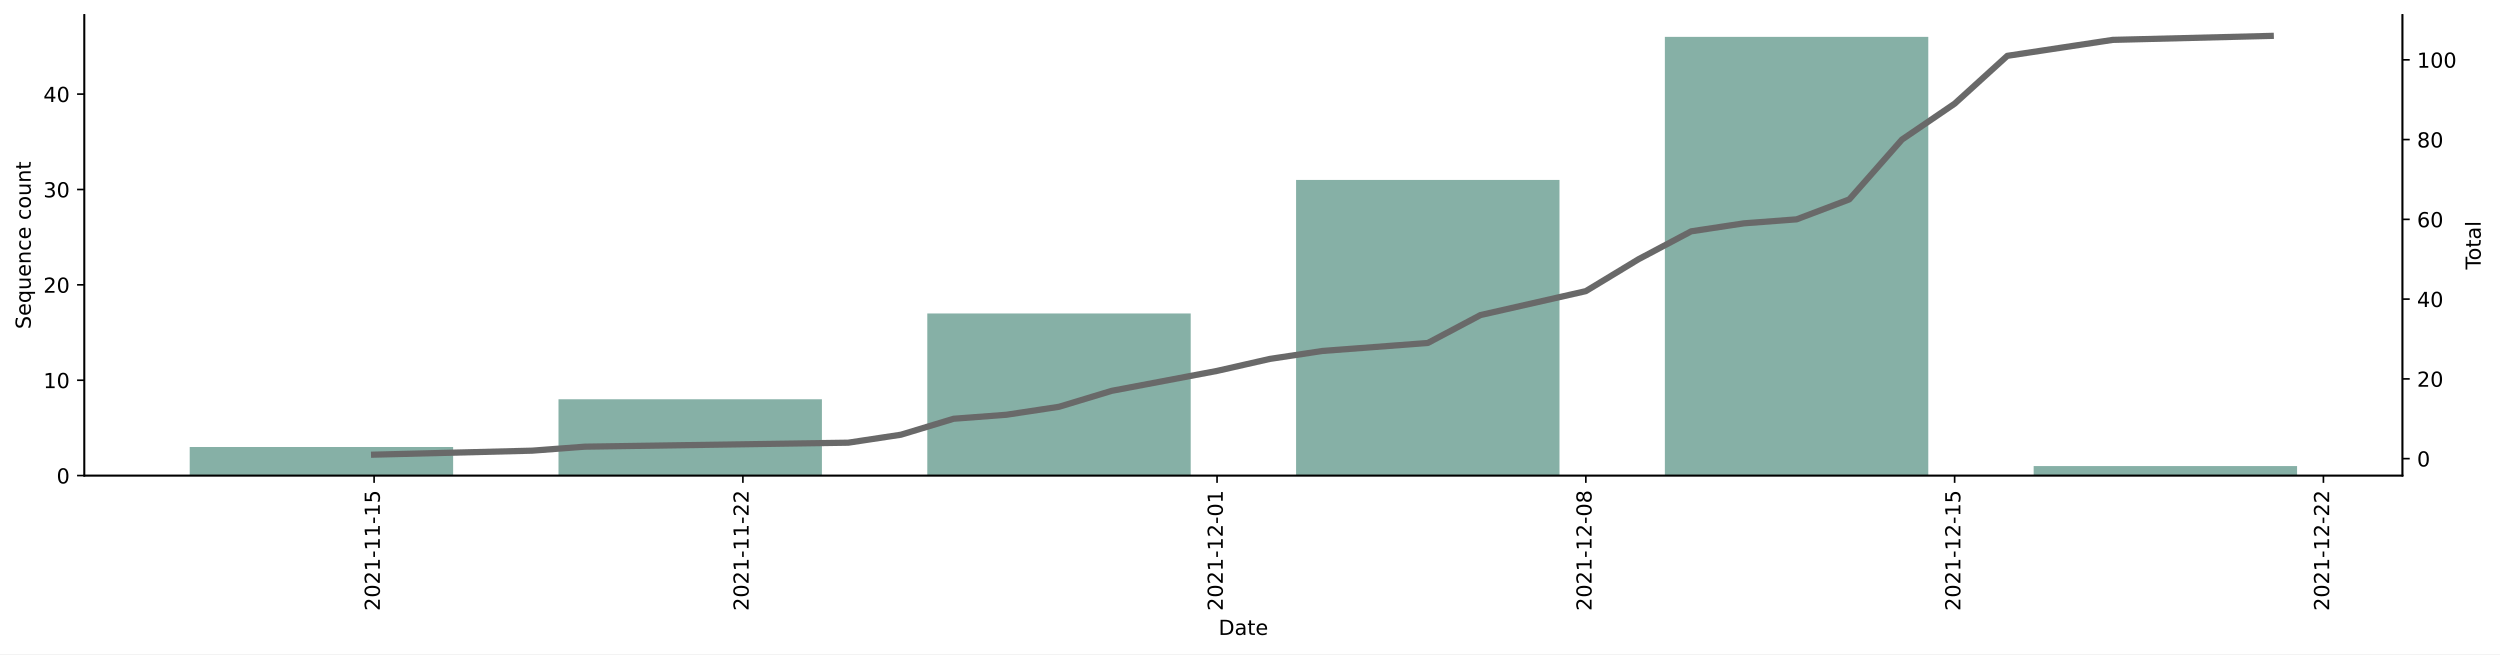
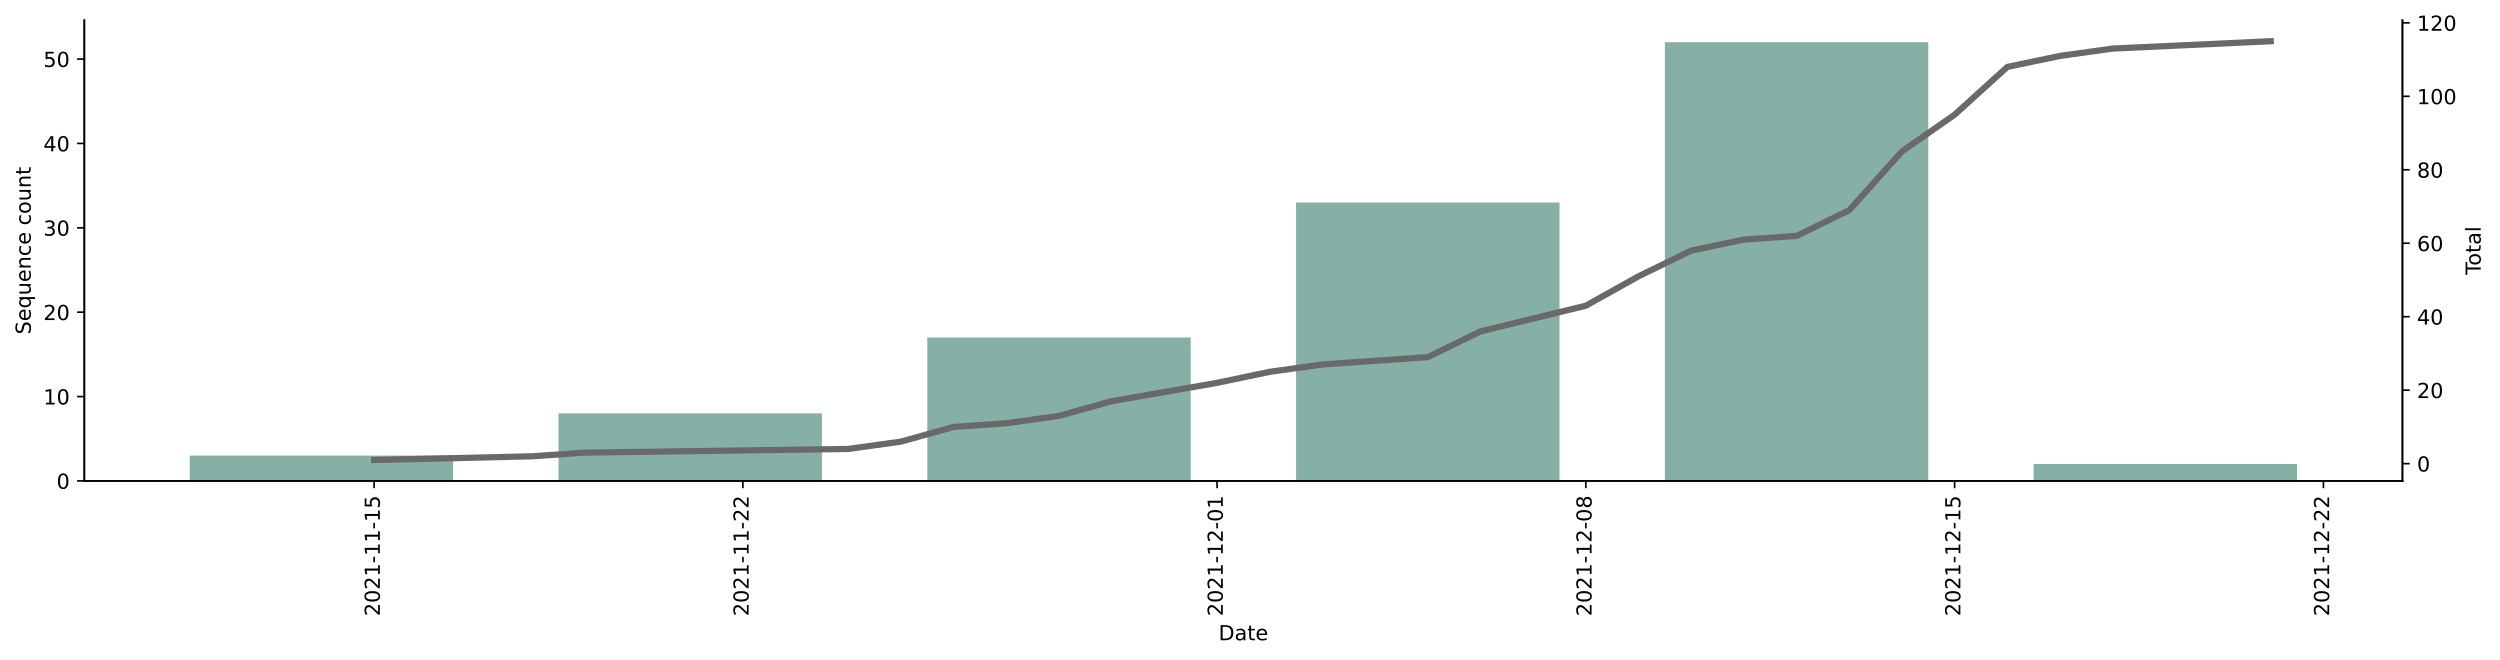
- <svg xmlns="http://www.w3.org/2000/svg" xmlns:xlink="http://www.w3.org/1999/xlink" height="314.954pt" version="1.1" viewBox="0 0 1203.569 314.954" width="1203.569pt">
+ <svg xmlns="http://www.w3.org/2000/svg" xmlns:xlink="http://www.w3.org/1999/xlink" height="317.515pt" version="1.1" viewBox="0 0 1203.569 317.515" width="1203.569pt">
  <defs>
    <style type="text/css">*{stroke-linecap:butt;stroke-linejoin:round;}</style>
  </defs>
  <g id="figure_1">
    <g id="patch_1">
-       <path d="M 0 314.954  L 1203.569 314.954  L 1203.569 0  L 0 0  z " style="fill:#ffffff;" />
+       <path d="M 0 317.515  L 1203.569 317.515  L 1203.569 0  L 0 0  z " style="fill:#ffffff;" />
    </g>
    <g id="axes_1">
      <g id="patch_2">
-         <path d="M 40.603 228.96  L 1156.603 228.96  L 1156.603 7.2  L 40.603 7.2  z " style="fill:#ffffff;" />
+         <path d="M 40.603 231.521  L 1156.603 231.521  L 1156.603 9.761  L 40.603 9.761  z " style="fill:#ffffff;" />
      </g>
      <g id="patch_3">
-         <path clip-path="url(#pa33b09fd04)" d="M 91.33 228.96  L 218.149 228.96  L 218.149 215.186  L 91.33 215.186  z " style="fill:#86b0a6;" />
+         <path clip-path="url(#p8dbc33efbc)" d="M 91.33 231.521  L 218.149 231.521  L 218.149 219.337  L 91.33 219.337  z " style="fill:#86b0a6;" />
      </g>
      <g id="patch_4">
-         <path clip-path="url(#pa33b09fd04)" d="M 268.876 228.96  L 395.694 228.96  L 395.694 192.23  L 268.876 192.23  z " style="fill:#86b0a6;" />
+         <path clip-path="url(#p8dbc33efbc)" d="M 268.876 231.521  L 395.694 231.521  L 395.694 199.029  L 268.876 199.029  z " style="fill:#86b0a6;" />
      </g>
      <g id="patch_5">
-         <path clip-path="url(#pa33b09fd04)" d="M 446.421 228.96  L 573.239 228.96  L 573.239 150.908  L 446.421 150.908  z " style="fill:#86b0a6;" />
+         <path clip-path="url(#p8dbc33efbc)" d="M 446.421 231.521  L 573.239 231.521  L 573.239 162.475  L 446.421 162.475  z " style="fill:#86b0a6;" />
      </g>
      <g id="patch_6">
-         <path clip-path="url(#pa33b09fd04)" d="M 623.967 228.96  L 750.785 228.96  L 750.785 86.63  L 623.967 86.63  z " style="fill:#86b0a6;" />
+         <path clip-path="url(#p8dbc33efbc)" d="M 623.967 231.521  L 750.785 231.521  L 750.785 97.491  L 623.967 97.491  z " style="fill:#86b0a6;" />
      </g>
      <g id="patch_7">
-         <path clip-path="url(#pa33b09fd04)" d="M 801.512 228.96  L 928.33 228.96  L 928.33 17.76  L 801.512 17.76  z " style="fill:#86b0a6;" />
+         <path clip-path="url(#p8dbc33efbc)" d="M 801.512 231.521  L 928.33 231.521  L 928.33 20.321  L 801.512 20.321  z " style="fill:#86b0a6;" />
      </g>
      <g id="patch_8">
-         <path clip-path="url(#pa33b09fd04)" d="M 979.058 228.96  L 1105.876 228.96  L 1105.876 224.369  L 979.058 224.369  z " style="fill:#86b0a6;" />
+         <path clip-path="url(#p8dbc33efbc)" d="M 979.058 231.521  L 1105.876 231.521  L 1105.876 223.398  L 979.058 223.398  z " style="fill:#86b0a6;" />
      </g>
      <g id="matplotlib.axis_1">
        <g id="xtick_1">
          <g id="line2d_1">
            <defs>
-               <path d="M 0 0  L 0 3.5  " id="mbac638ffc4" style="stroke:#000000;stroke-width:0.8;" />
-             </defs>
-             <g>
-               <use style="stroke:#000000;stroke-width:0.8;" x="180.103" xlink:href="#mbac638ffc4" y="228.96" />
+               <path d="M 0 0  L 0 3.5  " id="m86de3f0688" style="stroke:#000000;stroke-width:0.8;" />
+             </defs>
+             <g>
+               <use style="stroke:#000000;stroke-width:0.8;" x="180.103" xlink:href="#m86de3f0688" y="231.521" />
            </g>
          </g>
          <g id="text_1">
-             <g transform="translate(182.8625 294.0756)rotate(-90)scale(0.1 -0.1)">
+             <g transform="translate(182.8625 296.6369)rotate(-90)scale(0.1 -0.1)">
              <defs>
                <path d="M 1228 531  L 3431 531  L 3431 0  L 469 0  L 469 531  Q 828 903 1448 1529  Q 2069 2156 2228 2338  Q 2531 2678 2651 2914  Q 2772 3150 2772 3378  Q 2772 3750 2511 3984  Q 2250 4219 1831 4219  Q 1534 4219 1204 4116  Q 875 4013 500 3803  L 500 4441  Q 881 4594 1212 4672  Q 1544 4750 1819 4750  Q 2544 4750 2975 4387  Q 3406 4025 3406 3419  Q 3406 3131 3298 2873  Q 3191 2616 2906 2266  Q 2828 2175 2409 1742  Q 1991 1309 1228 531  z " id="DejaVuSans-32" transform="scale(0.015625)" />
                <path d="M 2034 4250  Q 1547 4250 1301 3770  Q 1056 3291 1056 2328  Q 1056 1369 1301 889  Q 1547 409 2034 409  Q 2525 409 2770 889  Q 3016 1369 3016 2328  Q 3016 3291 2770 3770  Q 2525 4250 2034 4250  z M 2034 4750  Q 2819 4750 3233 4129  Q 3647 3509 3647 2328  Q 3647 1150 3233 529  Q 2819 -91 2034 -91  Q 1250 -91 836 529  Q 422 1150 422 2328  Q 422 3509 836 4129  Q 1250 4750 2034 4750  z " id="DejaVuSans-30" transform="scale(0.015625)" />
                <path d="M 794 531  L 1825 531  L 1825 4091  L 703 3866  L 703 4441  L 1819 4666  L 2450 4666  L 2450 531  L 3481 531  L 3481 0  L 794 0  L 794 531  z " id="DejaVuSans-31" transform="scale(0.015625)" />
                <path d="M 313 2009  L 1997 2009  L 1997 1497  L 313 1497  L 313 2009  z " id="DejaVuSans-2d" transform="scale(0.015625)" />
                <path d="M 691 4666  L 3169 4666  L 3169 4134  L 1269 4134  L 1269 2991  Q 1406 3038 1543 3061  Q 1681 3084 1819 3084  Q 2600 3084 3056 2656  Q 3513 2228 3513 1497  Q 3513 744 3044 326  Q 2575 -91 1722 -91  Q 1428 -91 1123 -41  Q 819 9 494 109  L 494 744  Q 775 591 1075 516  Q 1375 441 1709 441  Q 2250 441 2565 725  Q 2881 1009 2881 1497  Q 2881 1984 2565 2268  Q 2250 2553 1709 2553  Q 1456 2553 1204 2497  Q 953 2441 691 2322  L 691 4666  z " id="DejaVuSans-35" transform="scale(0.015625)" />
              </defs>
              <use xlink:href="#DejaVuSans-32" />
              <use x="63.623" xlink:href="#DejaVuSans-30" />
              <use x="127.246" xlink:href="#DejaVuSans-32" />
              <use x="190.869" xlink:href="#DejaVuSans-31" />
              <use x="254.492" xlink:href="#DejaVuSans-2d" />
              <use x="290.576" xlink:href="#DejaVuSans-31" />
              <use x="354.199" xlink:href="#DejaVuSans-31" />
              <use x="417.822" xlink:href="#DejaVuSans-2d" />
              <use x="453.906" xlink:href="#DejaVuSans-31" />
              <use x="517.529" xlink:href="#DejaVuSans-35" />
            </g>
          </g>
        </g>
        <g id="xtick_2">
          <g id="line2d_2">
            <g>
-               <use style="stroke:#000000;stroke-width:0.8;" x="357.649" xlink:href="#mbac638ffc4" y="228.96" />
+               <use style="stroke:#000000;stroke-width:0.8;" x="357.649" xlink:href="#m86de3f0688" y="231.521" />
            </g>
          </g>
          <g id="text_2">
-             <g transform="translate(360.408 294.0756)rotate(-90)scale(0.1 -0.1)">
+             <g transform="translate(360.408 296.6369)rotate(-90)scale(0.1 -0.1)">
              <use xlink:href="#DejaVuSans-32" />
              <use x="63.623" xlink:href="#DejaVuSans-30" />
              <use x="127.246" xlink:href="#DejaVuSans-32" />
              <use x="190.869" xlink:href="#DejaVuSans-31" />
              <use x="254.492" xlink:href="#DejaVuSans-2d" />
              <use x="290.576" xlink:href="#DejaVuSans-31" />
              <use x="354.199" xlink:href="#DejaVuSans-31" />
              <use x="417.822" xlink:href="#DejaVuSans-2d" />
              <use x="453.906" xlink:href="#DejaVuSans-32" />
              <use x="517.529" xlink:href="#DejaVuSans-32" />
            </g>
          </g>
        </g>
        <g id="xtick_3">
          <g id="line2d_3">
            <g>
-               <use style="stroke:#000000;stroke-width:0.8;" x="585.921" xlink:href="#mbac638ffc4" y="228.96" />
+               <use style="stroke:#000000;stroke-width:0.8;" x="585.921" xlink:href="#m86de3f0688" y="231.521" />
            </g>
          </g>
          <g id="text_3">
-             <g transform="translate(588.6807 294.0756)rotate(-90)scale(0.1 -0.1)">
+             <g transform="translate(588.6807 296.6369)rotate(-90)scale(0.1 -0.1)">
              <use xlink:href="#DejaVuSans-32" />
              <use x="63.623" xlink:href="#DejaVuSans-30" />
              <use x="127.246" xlink:href="#DejaVuSans-32" />
              <use x="190.869" xlink:href="#DejaVuSans-31" />
              <use x="254.492" xlink:href="#DejaVuSans-2d" />
              <use x="290.576" xlink:href="#DejaVuSans-31" />
              <use x="354.199" xlink:href="#DejaVuSans-32" />
              <use x="417.822" xlink:href="#DejaVuSans-2d" />
              <use x="453.906" xlink:href="#DejaVuSans-30" />
              <use x="517.529" xlink:href="#DejaVuSans-31" />
            </g>
          </g>
        </g>
        <g id="xtick_4">
          <g id="line2d_4">
            <g>
-               <use style="stroke:#000000;stroke-width:0.8;" x="763.467" xlink:href="#mbac638ffc4" y="228.96" />
+               <use style="stroke:#000000;stroke-width:0.8;" x="763.467" xlink:href="#m86de3f0688" y="231.521" />
            </g>
          </g>
          <g id="text_4">
-             <g transform="translate(766.2261 294.0756)rotate(-90)scale(0.1 -0.1)">
+             <g transform="translate(766.2261 296.6369)rotate(-90)scale(0.1 -0.1)">
              <defs>
                <path d="M 2034 2216  Q 1584 2216 1326 1975  Q 1069 1734 1069 1313  Q 1069 891 1326 650  Q 1584 409 2034 409  Q 2484 409 2743 651  Q 3003 894 3003 1313  Q 3003 1734 2745 1975  Q 2488 2216 2034 2216  z M 1403 2484  Q 997 2584 770 2862  Q 544 3141 544 3541  Q 544 4100 942 4425  Q 1341 4750 2034 4750  Q 2731 4750 3128 4425  Q 3525 4100 3525 3541  Q 3525 3141 3298 2862  Q 3072 2584 2669 2484  Q 3125 2378 3379 2068  Q 3634 1759 3634 1313  Q 3634 634 3220 271  Q 2806 -91 2034 -91  Q 1263 -91 848 271  Q 434 634 434 1313  Q 434 1759 690 2068  Q 947 2378 1403 2484  z M 1172 3481  Q 1172 3119 1398 2916  Q 1625 2713 2034 2713  Q 2441 2713 2670 2916  Q 2900 3119 2900 3481  Q 2900 3844 2670 4047  Q 2441 4250 2034 4250  Q 1625 4250 1398 4047  Q 1172 3844 1172 3481  z " id="DejaVuSans-38" transform="scale(0.015625)" />
              </defs>
              <use xlink:href="#DejaVuSans-32" />
              <use x="63.623" xlink:href="#DejaVuSans-30" />
              <use x="127.246" xlink:href="#DejaVuSans-32" />
              <use x="190.869" xlink:href="#DejaVuSans-31" />
              <use x="254.492" xlink:href="#DejaVuSans-2d" />
              <use x="290.576" xlink:href="#DejaVuSans-31" />
              <use x="354.199" xlink:href="#DejaVuSans-32" />
              <use x="417.822" xlink:href="#DejaVuSans-2d" />
              <use x="453.906" xlink:href="#DejaVuSans-30" />
              <use x="517.529" xlink:href="#DejaVuSans-38" />
            </g>
          </g>
        </g>
        <g id="xtick_5">
          <g id="line2d_5">
            <g>
-               <use style="stroke:#000000;stroke-width:0.8;" x="941.012" xlink:href="#mbac638ffc4" y="228.96" />
+               <use style="stroke:#000000;stroke-width:0.8;" x="941.012" xlink:href="#m86de3f0688" y="231.521" />
            </g>
          </g>
          <g id="text_5">
-             <g transform="translate(943.7716 294.0756)rotate(-90)scale(0.1 -0.1)">
+             <g transform="translate(943.7716 296.6369)rotate(-90)scale(0.1 -0.1)">
              <use xlink:href="#DejaVuSans-32" />
              <use x="63.623" xlink:href="#DejaVuSans-30" />
              <use x="127.246" xlink:href="#DejaVuSans-32" />
              <use x="190.869" xlink:href="#DejaVuSans-31" />
              <use x="254.492" xlink:href="#DejaVuSans-2d" />
              <use x="290.576" xlink:href="#DejaVuSans-31" />
              <use x="354.199" xlink:href="#DejaVuSans-32" />
              <use x="417.822" xlink:href="#DejaVuSans-2d" />
              <use x="453.906" xlink:href="#DejaVuSans-31" />
              <use x="517.529" xlink:href="#DejaVuSans-35" />
            </g>
          </g>
        </g>
        <g id="xtick_6">
          <g id="line2d_6">
            <g>
-               <use style="stroke:#000000;stroke-width:0.8;" x="1118.558" xlink:href="#mbac638ffc4" y="228.96" />
+               <use style="stroke:#000000;stroke-width:0.8;" x="1118.558" xlink:href="#m86de3f0688" y="231.521" />
            </g>
          </g>
          <g id="text_6">
-             <g transform="translate(1121.317 294.0756)rotate(-90)scale(0.1 -0.1)">
+             <g transform="translate(1121.317 296.6369)rotate(-90)scale(0.1 -0.1)">
              <use xlink:href="#DejaVuSans-32" />
              <use x="63.623" xlink:href="#DejaVuSans-30" />
              <use x="127.246" xlink:href="#DejaVuSans-32" />
              <use x="190.869" xlink:href="#DejaVuSans-31" />
              <use x="254.492" xlink:href="#DejaVuSans-2d" />
              <use x="290.576" xlink:href="#DejaVuSans-31" />
              <use x="354.199" xlink:href="#DejaVuSans-32" />
              <use x="417.822" xlink:href="#DejaVuSans-2d" />
              <use x="453.906" xlink:href="#DejaVuSans-32" />
              <use x="517.529" xlink:href="#DejaVuSans-32" />
            </g>
          </g>
        </g>
        <g id="text_7">
-           <g transform="translate(586.6523 305.6741)scale(0.1 -0.1)">
+           <g transform="translate(586.6523 308.2354)scale(0.1 -0.1)">
            <defs>
              <path d="M 1259 4147  L 1259 519  L 2022 519  Q 2988 519 3436 956  Q 3884 1394 3884 2338  Q 3884 3275 3436 3711  Q 2988 4147 2022 4147  L 1259 4147  z M 628 4666  L 1925 4666  Q 3281 4666 3915 4102  Q 4550 3538 4550 2338  Q 4550 1131 3912 565  Q 3275 0 1925 0  L 628 0  L 628 4666  z " id="DejaVuSans-44" transform="scale(0.015625)" />
              <path d="M 2194 1759  Q 1497 1759 1228 1600  Q 959 1441 959 1056  Q 959 750 1161 570  Q 1363 391 1709 391  Q 2188 391 2477 730  Q 2766 1069 2766 1631  L 2766 1759  L 2194 1759  z M 3341 1997  L 3341 0  L 2766 0  L 2766 531  Q 2569 213 2275 61  Q 1981 -91 1556 -91  Q 1019 -91 701 211  Q 384 513 384 1019  Q 384 1609 779 1909  Q 1175 2209 1959 2209  L 2766 2209  L 2766 2266  Q 2766 2663 2505 2880  Q 2244 3097 1772 3097  Q 1472 3097 1187 3025  Q 903 2953 641 2809  L 641 3341  Q 956 3463 1253 3523  Q 1550 3584 1831 3584  Q 2591 3584 2966 3190  Q 3341 2797 3341 1997  z " id="DejaVuSans-61" transform="scale(0.015625)" />
              <path d="M 1172 4494  L 1172 3500  L 2356 3500  L 2356 3053  L 1172 3053  L 1172 1153  Q 1172 725 1289 603  Q 1406 481 1766 481  L 2356 481  L 2356 0  L 1766 0  Q 1100 0 847 248  Q 594 497 594 1153  L 594 3053  L 172 3053  L 172 3500  L 594 3500  L 594 4494  L 1172 4494  z " id="DejaVuSans-74" transform="scale(0.015625)" />
              <path d="M 3597 1894  L 3597 1613  L 953 1613  Q 991 1019 1311 708  Q 1631 397 2203 397  Q 2534 397 2845 478  Q 3156 559 3463 722  L 3463 178  Q 3153 47 2828 -22  Q 2503 -91 2169 -91  Q 1331 -91 842 396  Q 353 884 353 1716  Q 353 2575 817 3079  Q 1281 3584 2069 3584  Q 2775 3584 3186 3129  Q 3597 2675 3597 1894  z M 3022 2063  Q 3016 2534 2758 2815  Q 2500 3097 2075 3097  Q 1594 3097 1305 2825  Q 1016 2553 972 2059  L 3022 2063  z " id="DejaVuSans-65" transform="scale(0.015625)" />
            </defs>
            <use xlink:href="#DejaVuSans-44" />
            <use x="77.002" xlink:href="#DejaVuSans-61" />
            <use x="138.281" xlink:href="#DejaVuSans-74" />
            <use x="177.49" xlink:href="#DejaVuSans-65" />
          </g>
        </g>
      </g>
      <g id="matplotlib.axis_2">
        <g id="ytick_1">
          <g id="line2d_7">
            <defs>
-               <path d="M 0 0  L -3.5 0  " id="m3ed298b431" style="stroke:#000000;stroke-width:0.8;" />
-             </defs>
-             <g>
-               <use style="stroke:#000000;stroke-width:0.8;" x="40.603" xlink:href="#m3ed298b431" y="228.96" />
+               <path d="M 0 0  L -3.5 0  " id="me1a27e5ffd" style="stroke:#000000;stroke-width:0.8;" />
+             </defs>
+             <g>
+               <use style="stroke:#000000;stroke-width:0.8;" x="40.603" xlink:href="#me1a27e5ffd" y="231.521" />
            </g>
          </g>
          <g id="text_8">
-             <g transform="translate(27.24063 232.7592)scale(0.1 -0.1)">
+             <g transform="translate(27.24063 235.3205)scale(0.1 -0.1)">
              <use xlink:href="#DejaVuSans-30" />
            </g>
          </g>
        </g>
        <g id="ytick_2">
          <g id="line2d_8">
            <g>
-               <use style="stroke:#000000;stroke-width:0.8;" x="40.603" xlink:href="#m3ed298b431" y="183.047" />
+               <use style="stroke:#000000;stroke-width:0.8;" x="40.603" xlink:href="#me1a27e5ffd" y="190.906" />
            </g>
          </g>
          <g id="text_9">
-             <g transform="translate(20.87813 186.8462)scale(0.1 -0.1)">
+             <g transform="translate(20.87813 194.7052)scale(0.1 -0.1)">
              <use xlink:href="#DejaVuSans-31" />
              <use x="63.623" xlink:href="#DejaVuSans-30" />
            </g>
          </g>
        </g>
        <g id="ytick_3">
          <g id="line2d_9">
            <g>
-               <use style="stroke:#000000;stroke-width:0.8;" x="40.603" xlink:href="#m3ed298b431" y="137.134" />
+               <use style="stroke:#000000;stroke-width:0.8;" x="40.603" xlink:href="#me1a27e5ffd" y="150.291" />
            </g>
          </g>
          <g id="text_10">
-             <g transform="translate(20.87813 140.9331)scale(0.1 -0.1)">
+             <g transform="translate(20.87813 154.0898)scale(0.1 -0.1)">
              <use xlink:href="#DejaVuSans-32" />
              <use x="63.623" xlink:href="#DejaVuSans-30" />
            </g>
          </g>
        </g>
        <g id="ytick_4">
          <g id="line2d_10">
            <g>
-               <use style="stroke:#000000;stroke-width:0.8;" x="40.603" xlink:href="#m3ed298b431" y="91.221" />
+               <use style="stroke:#000000;stroke-width:0.8;" x="40.603" xlink:href="#me1a27e5ffd" y="109.675" />
            </g>
          </g>
          <g id="text_11">
-             <g transform="translate(20.87813 95.02009)scale(0.1 -0.1)">
+             <g transform="translate(20.87813 113.4744)scale(0.1 -0.1)">
              <defs>
                <path d="M 2597 2516  Q 3050 2419 3304 2112  Q 3559 1806 3559 1356  Q 3559 666 3084 287  Q 2609 -91 1734 -91  Q 1441 -91 1130 -33  Q 819 25 488 141  L 488 750  Q 750 597 1062 519  Q 1375 441 1716 441  Q 2309 441 2620 675  Q 2931 909 2931 1356  Q 2931 1769 2642 2001  Q 2353 2234 1838 2234  L 1294 2234  L 1294 2753  L 1863 2753  Q 2328 2753 2575 2939  Q 2822 3125 2822 3475  Q 2822 3834 2567 4026  Q 2313 4219 1838 4219  Q 1578 4219 1281 4162  Q 984 4106 628 3988  L 628 4550  Q 988 4650 1302 4700  Q 1616 4750 1894 4750  Q 2613 4750 3031 4423  Q 3450 4097 3450 3541  Q 3450 3153 3228 2886  Q 3006 2619 2597 2516  z " id="DejaVuSans-33" transform="scale(0.015625)" />
              </defs>
              <use xlink:href="#DejaVuSans-33" />
              <use x="63.623" xlink:href="#DejaVuSans-30" />
            </g>
          </g>
        </g>
        <g id="ytick_5">
          <g id="line2d_11">
            <g>
-               <use style="stroke:#000000;stroke-width:0.8;" x="40.603" xlink:href="#m3ed298b431" y="45.308" />
+               <use style="stroke:#000000;stroke-width:0.8;" x="40.603" xlink:href="#me1a27e5ffd" y="69.06" />
            </g>
          </g>
          <g id="text_12">
-             <g transform="translate(20.87813 49.10704)scale(0.1 -0.1)">
+             <g transform="translate(20.87813 72.859)scale(0.1 -0.1)">
              <defs>
                <path d="M 2419 4116  L 825 1625  L 2419 1625  L 2419 4116  z M 2253 4666  L 3047 4666  L 3047 1625  L 3713 1625  L 3713 1100  L 3047 1100  L 3047 0  L 2419 0  L 2419 1100  L 313 1100  L 313 1709  L 2253 4666  z " id="DejaVuSans-34" transform="scale(0.015625)" />
              </defs>
              <use xlink:href="#DejaVuSans-34" />
              <use x="63.623" xlink:href="#DejaVuSans-30" />
            </g>
          </g>
        </g>
-         <g id="text_13">
-           <g transform="translate(14.79844 158.4402)rotate(-90)scale(0.1 -0.1)">
+         <g id="ytick_6">
+           <g id="line2d_12">
+             <g>
+               <use style="stroke:#000000;stroke-width:0.8;" x="40.603" xlink:href="#me1a27e5ffd" y="28.444" />
+             </g>
+           </g>
+           <g id="text_13">
+             <g transform="translate(20.87813 32.24362)scale(0.1 -0.1)">
+               <use xlink:href="#DejaVuSans-35" />
+               <use x="63.623" xlink:href="#DejaVuSans-30" />
+             </g>
+           </g>
+         </g>
+         <g id="text_14">
+           <g transform="translate(14.79844 161.0015)rotate(-90)scale(0.1 -0.1)">
            <defs>
              <path d="M 3425 4513  L 3425 3897  Q 3066 4069 2747 4153  Q 2428 4238 2131 4238  Q 1616 4238 1336 4038  Q 1056 3838 1056 3469  Q 1056 3159 1242 3001  Q 1428 2844 1947 2747  L 2328 2669  Q 3034 2534 3370 2195  Q 3706 1856 3706 1288  Q 3706 609 3251 259  Q 2797 -91 1919 -91  Q 1588 -91 1214 -16  Q 841 59 441 206  L 441 856  Q 825 641 1194 531  Q 1563 422 1919 422  Q 2459 422 2753 634  Q 3047 847 3047 1241  Q 3047 1584 2836 1778  Q 2625 1972 2144 2069  L 1759 2144  Q 1053 2284 737 2584  Q 422 2884 422 3419  Q 422 4038 858 4394  Q 1294 4750 2059 4750  Q 2388 4750 2728 4690  Q 3069 4631 3425 4513  z " id="DejaVuSans-53" transform="scale(0.015625)" />
              <path d="M 947 1747  Q 947 1113 1208 752  Q 1469 391 1925 391  Q 2381 391 2643 752  Q 2906 1113 2906 1747  Q 2906 2381 2643 2742  Q 2381 3103 1925 3103  Q 1469 3103 1208 2742  Q 947 2381 947 1747  z M 2906 525  Q 2725 213 2448 61  Q 2172 -91 1784 -91  Q 1150 -91 751 415  Q 353 922 353 1747  Q 353 2572 751 3078  Q 1150 3584 1784 3584  Q 2172 3584 2448 3432  Q 2725 3281 2906 2969  L 2906 3500  L 3481 3500  L 3481 -1331  L 2906 -1331  L 2906 525  z " id="DejaVuSans-71" transform="scale(0.015625)" />
              <path d="M 544 1381  L 544 3500  L 1119 3500  L 1119 1403  Q 1119 906 1312 657  Q 1506 409 1894 409  Q 2359 409 2629 706  Q 2900 1003 2900 1516  L 2900 3500  L 3475 3500  L 3475 0  L 2900 0  L 2900 538  Q 2691 219 2414 64  Q 2138 -91 1772 -91  Q 1169 -91 856 284  Q 544 659 544 1381  z M 1991 3584  L 1991 3584  z " id="DejaVuSans-75" transform="scale(0.015625)" />
              <path d="M 3513 2113  L 3513 0  L 2938 0  L 2938 2094  Q 2938 2591 2744 2837  Q 2550 3084 2163 3084  Q 1697 3084 1428 2787  Q 1159 2491 1159 1978  L 1159 0  L 581 0  L 581 3500  L 1159 3500  L 1159 2956  Q 1366 3272 1645 3428  Q 1925 3584 2291 3584  Q 2894 3584 3203 3211  Q 3513 2838 3513 2113  z " id="DejaVuSans-6e" transform="scale(0.015625)" />
              <path d="M 3122 3366  L 3122 2828  Q 2878 2963 2633 3030  Q 2388 3097 2138 3097  Q 1578 3097 1268 2742  Q 959 2388 959 1747  Q 959 1106 1268 751  Q 1578 397 2138 397  Q 2388 397 2633 464  Q 2878 531 3122 666  L 3122 134  Q 2881 22 2623 -34  Q 2366 -91 2075 -91  Q 1284 -91 818 406  Q 353 903 353 1747  Q 353 2603 823 3093  Q 1294 3584 2113 3584  Q 2378 3584 2631 3529  Q 2884 3475 3122 3366  z " id="DejaVuSans-63" transform="scale(0.015625)" />
              <path id="DejaVuSans-20" transform="scale(0.015625)" />
              <path d="M 1959 3097  Q 1497 3097 1228 2736  Q 959 2375 959 1747  Q 959 1119 1226 758  Q 1494 397 1959 397  Q 2419 397 2687 759  Q 2956 1122 2956 1747  Q 2956 2369 2687 2733  Q 2419 3097 1959 3097  z M 1959 3584  Q 2709 3584 3137 3096  Q 3566 2609 3566 1747  Q 3566 888 3137 398  Q 2709 -91 1959 -91  Q 1206 -91 779 398  Q 353 888 353 1747  Q 353 2609 779 3096  Q 1206 3584 1959 3584  z " id="DejaVuSans-6f" transform="scale(0.015625)" />
            </defs>
            <use xlink:href="#DejaVuSans-53" />
            <use x="63.477" xlink:href="#DejaVuSans-65" />
            <use x="125" xlink:href="#DejaVuSans-71" />
            <use x="188.477" xlink:href="#DejaVuSans-75" />
            <use x="251.855" xlink:href="#DejaVuSans-65" />
            <use x="313.379" xlink:href="#DejaVuSans-6e" />
            <use x="376.758" xlink:href="#DejaVuSans-63" />
            <use x="431.738" xlink:href="#DejaVuSans-65" />
            <use x="493.262" xlink:href="#DejaVuSans-20" />
            <use x="525.049" xlink:href="#DejaVuSans-63" />
            <use x="580.029" xlink:href="#DejaVuSans-6f" />
            <use x="641.211" xlink:href="#DejaVuSans-75" />
            <use x="704.59" xlink:href="#DejaVuSans-6e" />
            <use x="767.969" xlink:href="#DejaVuSans-74" />
          </g>
        </g>
      </g>
      <g id="patch_9">
-         <path d="M 40.603 228.96  L 40.603 7.2  " style="fill:none;stroke:#000000;stroke-linecap:square;stroke-linejoin:miter;stroke-width:0.8;" />
+         <path d="M 40.603 231.521  L 40.603 9.761  " style="fill:none;stroke:#000000;stroke-linecap:square;stroke-linejoin:miter;stroke-width:0.8;" />
      </g>
      <g id="patch_10">
-         <path d="M 1156.603 228.96  L 1156.603 7.2  " style="fill:none;stroke:#000000;stroke-linecap:square;stroke-linejoin:miter;stroke-width:0.8;" />
+         <path d="M 1156.603 231.521  L 1156.603 9.761  " style="fill:none;stroke:#000000;stroke-linecap:square;stroke-linejoin:miter;stroke-width:0.8;" />
      </g>
      <g id="patch_11">
-         <path d="M 40.603 228.96  L 1156.603 228.96  " style="fill:none;stroke:#000000;stroke-linecap:square;stroke-linejoin:miter;stroke-width:0.8;" />
+         <path d="M 40.603 231.521  L 1156.603 231.521  " style="fill:none;stroke:#000000;stroke-linecap:square;stroke-linejoin:miter;stroke-width:0.8;" />
      </g>
    </g>
    <g id="axes_2">
      <g id="matplotlib.axis_3">
-         <g id="ytick_6">
-           <g id="line2d_12">
-             <defs>
-               <path d="M 0 0  L 3.5 0  " id="m34960c7f1b" style="stroke:#000000;stroke-width:0.8;" />
-             </defs>
-             <g>
-               <use style="stroke:#000000;stroke-width:0.8;" x="1156.603" xlink:href="#m34960c7f1b" y="220.8" />
-             </g>
-           </g>
-           <g id="text_14">
-             <g transform="translate(1163.603 224.5992)scale(0.1 -0.1)">
-               <use xlink:href="#DejaVuSans-30" />
-             </g>
-           </g>
-         </g>
        <g id="ytick_7">
          <g id="line2d_13">
-             <g>
-               <use style="stroke:#000000;stroke-width:0.8;" x="1156.603" xlink:href="#m34960c7f1b" y="182.4" />
+             <defs>
+               <path d="M 0 0  L 3.5 0  " id="m329e2836e0" style="stroke:#000000;stroke-width:0.8;" />
+             </defs>
+             <g>
+               <use style="stroke:#000000;stroke-width:0.8;" x="1156.603" xlink:href="#m329e2836e0" y="223.21" />
            </g>
          </g>
          <g id="text_15">
-             <g transform="translate(1163.603 186.1992)scale(0.1 -0.1)">
-               <use xlink:href="#DejaVuSans-32" />
-               <use x="63.623" xlink:href="#DejaVuSans-30" />
+             <g transform="translate(1163.603 227.009)scale(0.1 -0.1)">
+               <use xlink:href="#DejaVuSans-30" />
            </g>
          </g>
        </g>
        <g id="ytick_8">
          <g id="line2d_14">
            <g>
-               <use style="stroke:#000000;stroke-width:0.8;" x="1156.603" xlink:href="#m34960c7f1b" y="144" />
+               <use style="stroke:#000000;stroke-width:0.8;" x="1156.603" xlink:href="#m329e2836e0" y="187.841" />
            </g>
          </g>
          <g id="text_16">
-             <g transform="translate(1163.603 147.7992)scale(0.1 -0.1)">
-               <use xlink:href="#DejaVuSans-34" />
+             <g transform="translate(1163.603 191.6405)scale(0.1 -0.1)">
+               <use xlink:href="#DejaVuSans-32" />
              <use x="63.623" xlink:href="#DejaVuSans-30" />
            </g>
          </g>
        </g>
        <g id="ytick_9">
          <g id="line2d_15">
            <g>
-               <use style="stroke:#000000;stroke-width:0.8;" x="1156.603" xlink:href="#m34960c7f1b" y="105.6" />
+               <use style="stroke:#000000;stroke-width:0.8;" x="1156.603" xlink:href="#m329e2836e0" y="152.473" />
            </g>
          </g>
          <g id="text_17">
-             <g transform="translate(1163.603 109.3992)scale(0.1 -0.1)">
+             <g transform="translate(1163.603 156.2721)scale(0.1 -0.1)">
+               <use xlink:href="#DejaVuSans-34" />
+               <use x="63.623" xlink:href="#DejaVuSans-30" />
+             </g>
+           </g>
+         </g>
+         <g id="ytick_10">
+           <g id="line2d_16">
+             <g>
+               <use style="stroke:#000000;stroke-width:0.8;" x="1156.603" xlink:href="#m329e2836e0" y="117.104" />
+             </g>
+           </g>
+           <g id="text_18">
+             <g transform="translate(1163.603 120.9037)scale(0.1 -0.1)">
              <defs>
                <path d="M 2113 2584  Q 1688 2584 1439 2293  Q 1191 2003 1191 1497  Q 1191 994 1439 701  Q 1688 409 2113 409  Q 2538 409 2786 701  Q 3034 994 3034 1497  Q 3034 2003 2786 2293  Q 2538 2584 2113 2584  z M 3366 4563  L 3366 3988  Q 3128 4100 2886 4159  Q 2644 4219 2406 4219  Q 1781 4219 1451 3797  Q 1122 3375 1075 2522  Q 1259 2794 1537 2939  Q 1816 3084 2150 3084  Q 2853 3084 3261 2657  Q 3669 2231 3669 1497  Q 3669 778 3244 343  Q 2819 -91 2113 -91  Q 1303 -91 875 529  Q 447 1150 447 2328  Q 447 3434 972 4092  Q 1497 4750 2381 4750  Q 2619 4750 2861 4703  Q 3103 4656 3366 4563  z " id="DejaVuSans-36" transform="scale(0.015625)" />
              </defs>
              <use xlink:href="#DejaVuSans-36" />
              <use x="63.623" xlink:href="#DejaVuSans-30" />
            </g>
          </g>
        </g>
-         <g id="ytick_10">
-           <g id="line2d_16">
-             <g>
-               <use style="stroke:#000000;stroke-width:0.8;" x="1156.603" xlink:href="#m34960c7f1b" y="67.2" />
-             </g>
-           </g>
-           <g id="text_18">
-             <g transform="translate(1163.603 70.99922)scale(0.1 -0.1)">
-               <use xlink:href="#DejaVuSans-38" />
-               <use x="63.623" xlink:href="#DejaVuSans-30" />
-             </g>
-           </g>
-         </g>
        <g id="ytick_11">
          <g id="line2d_17">
            <g>
-               <use style="stroke:#000000;stroke-width:0.8;" x="1156.603" xlink:href="#m34960c7f1b" y="28.8" />
+               <use style="stroke:#000000;stroke-width:0.8;" x="1156.603" xlink:href="#m329e2836e0" y="81.736" />
            </g>
          </g>
          <g id="text_19">
-             <g transform="translate(1163.603 32.59922)scale(0.1 -0.1)">
+             <g transform="translate(1163.603 85.53528)scale(0.1 -0.1)">
+               <use xlink:href="#DejaVuSans-38" />
+               <use x="63.623" xlink:href="#DejaVuSans-30" />
+             </g>
+           </g>
+         </g>
+         <g id="ytick_12">
+           <g id="line2d_18">
+             <g>
+               <use style="stroke:#000000;stroke-width:0.8;" x="1156.603" xlink:href="#m329e2836e0" y="46.368" />
+             </g>
+           </g>
+           <g id="text_20">
+             <g transform="translate(1163.603 50.16686)scale(0.1 -0.1)">
              <use xlink:href="#DejaVuSans-31" />
              <use x="63.623" xlink:href="#DejaVuSans-30" />
              <use x="127.246" xlink:href="#DejaVuSans-30" />
            </g>
          </g>
        </g>
-         <g id="text_20">
-           <g transform="translate(1194.289 129.7566)rotate(-90)scale(0.1 -0.1)">
+         <g id="ytick_13">
+           <g id="line2d_19">
+             <g>
+               <use style="stroke:#000000;stroke-width:0.8;" x="1156.603" xlink:href="#m329e2836e0" y="10.999" />
+             </g>
+           </g>
+           <g id="text_21">
+             <g transform="translate(1163.603 14.79844)scale(0.1 -0.1)">
+               <use xlink:href="#DejaVuSans-31" />
+               <use x="63.623" xlink:href="#DejaVuSans-32" />
+               <use x="127.246" xlink:href="#DejaVuSans-30" />
+             </g>
+           </g>
+         </g>
+         <g id="text_22">
+           <g transform="translate(1194.289 132.3179)rotate(-90)scale(0.1 -0.1)">
            <defs>
              <path d="M -19 4666  L 3928 4666  L 3928 4134  L 2272 4134  L 2272 0  L 1638 0  L 1638 4134  L -19 4134  L -19 4666  z " id="DejaVuSans-54" transform="scale(0.015625)" />
              <path d="M 603 4863  L 1178 4863  L 1178 0  L 603 0  L 603 4863  z " id="DejaVuSans-6c" transform="scale(0.015625)" />
            </defs>
            <use xlink:href="#DejaVuSans-54" />
            <use x="44.084" xlink:href="#DejaVuSans-6f" />
            <use x="105.266" xlink:href="#DejaVuSans-74" />
            <use x="144.475" xlink:href="#DejaVuSans-61" />
            <use x="205.754" xlink:href="#DejaVuSans-6c" />
          </g>
        </g>
      </g>
-       <g id="line2d_18">
-         <path clip-path="url(#pa33b09fd04)" d="M 180.103 218.88  L 256.194 216.96  L 281.558 215.04  L 408.376 213.12  L 433.739 209.28  L 459.103 201.6  L 484.467 199.68  L 509.83 195.84  L 535.194 188.16  L 585.921 178.56  L 611.285 172.8  L 636.649 168.96  L 662.012 167.04  L 687.376 165.12  L 712.739 151.68  L 763.467 140.16  L 788.83 124.8  L 814.194 111.36  L 839.558 107.52  L 864.921 105.6  L 890.285 96  L 915.649 67.2  L 941.012 49.92  L 966.376 26.88  L 991.739 23.04  L 1017.103 19.2  L 1093.194 17.28  " style="fill:none;stroke:#696969;stroke-linecap:square;stroke-width:3;" />
+       <g id="line2d_20">
+         <path clip-path="url(#p8dbc33efbc)" d="M 180.103 221.441  L 256.194 219.673  L 281.558 217.904  L 408.376 216.136  L 433.739 212.599  L 459.103 205.526  L 484.467 203.757  L 509.83 200.22  L 535.194 193.147  L 585.921 184.304  L 611.285 178.999  L 636.649 175.462  L 662.012 173.694  L 687.376 171.926  L 712.739 159.547  L 763.467 147.168  L 788.83 133.02  L 814.194 120.641  L 839.558 115.336  L 864.921 113.568  L 890.285 101.189  L 915.649 72.894  L 941.012 55.21  L 966.376 32.22  L 991.739 26.915  L 1017.103 23.378  L 1093.194 19.841  " style="fill:none;stroke:#696969;stroke-linecap:square;stroke-width:3;" />
      </g>
      <g id="patch_12">
-         <path d="M 40.603 228.96  L 40.603 7.2  " style="fill:none;stroke:#000000;stroke-linecap:square;stroke-linejoin:miter;stroke-width:0.8;" />
+         <path d="M 40.603 231.521  L 40.603 9.761  " style="fill:none;stroke:#000000;stroke-linecap:square;stroke-linejoin:miter;stroke-width:0.8;" />
      </g>
      <g id="patch_13">
-         <path d="M 1156.603 228.96  L 1156.603 7.2  " style="fill:none;stroke:#000000;stroke-linecap:square;stroke-linejoin:miter;stroke-width:0.8;" />
+         <path d="M 1156.603 231.521  L 1156.603 9.761  " style="fill:none;stroke:#000000;stroke-linecap:square;stroke-linejoin:miter;stroke-width:0.8;" />
      </g>
      <g id="patch_14">
-         <path d="M 40.603 228.96  L 1156.603 228.96  " style="fill:none;stroke:#000000;stroke-linecap:square;stroke-linejoin:miter;stroke-width:0.8;" />
+         <path d="M 40.603 231.521  L 1156.603 231.521  " style="fill:none;stroke:#000000;stroke-linecap:square;stroke-linejoin:miter;stroke-width:0.8;" />
      </g>
    </g>
  </g>
  <defs>
-     <clipPath id="pa33b09fd04">
-       <rect height="221.76" width="1116" x="40.603" y="7.2" />
+     <clipPath id="p8dbc33efbc">
+       <rect height="221.76" width="1116" x="40.603" y="9.761" />
    </clipPath>
  </defs>
</svg>
